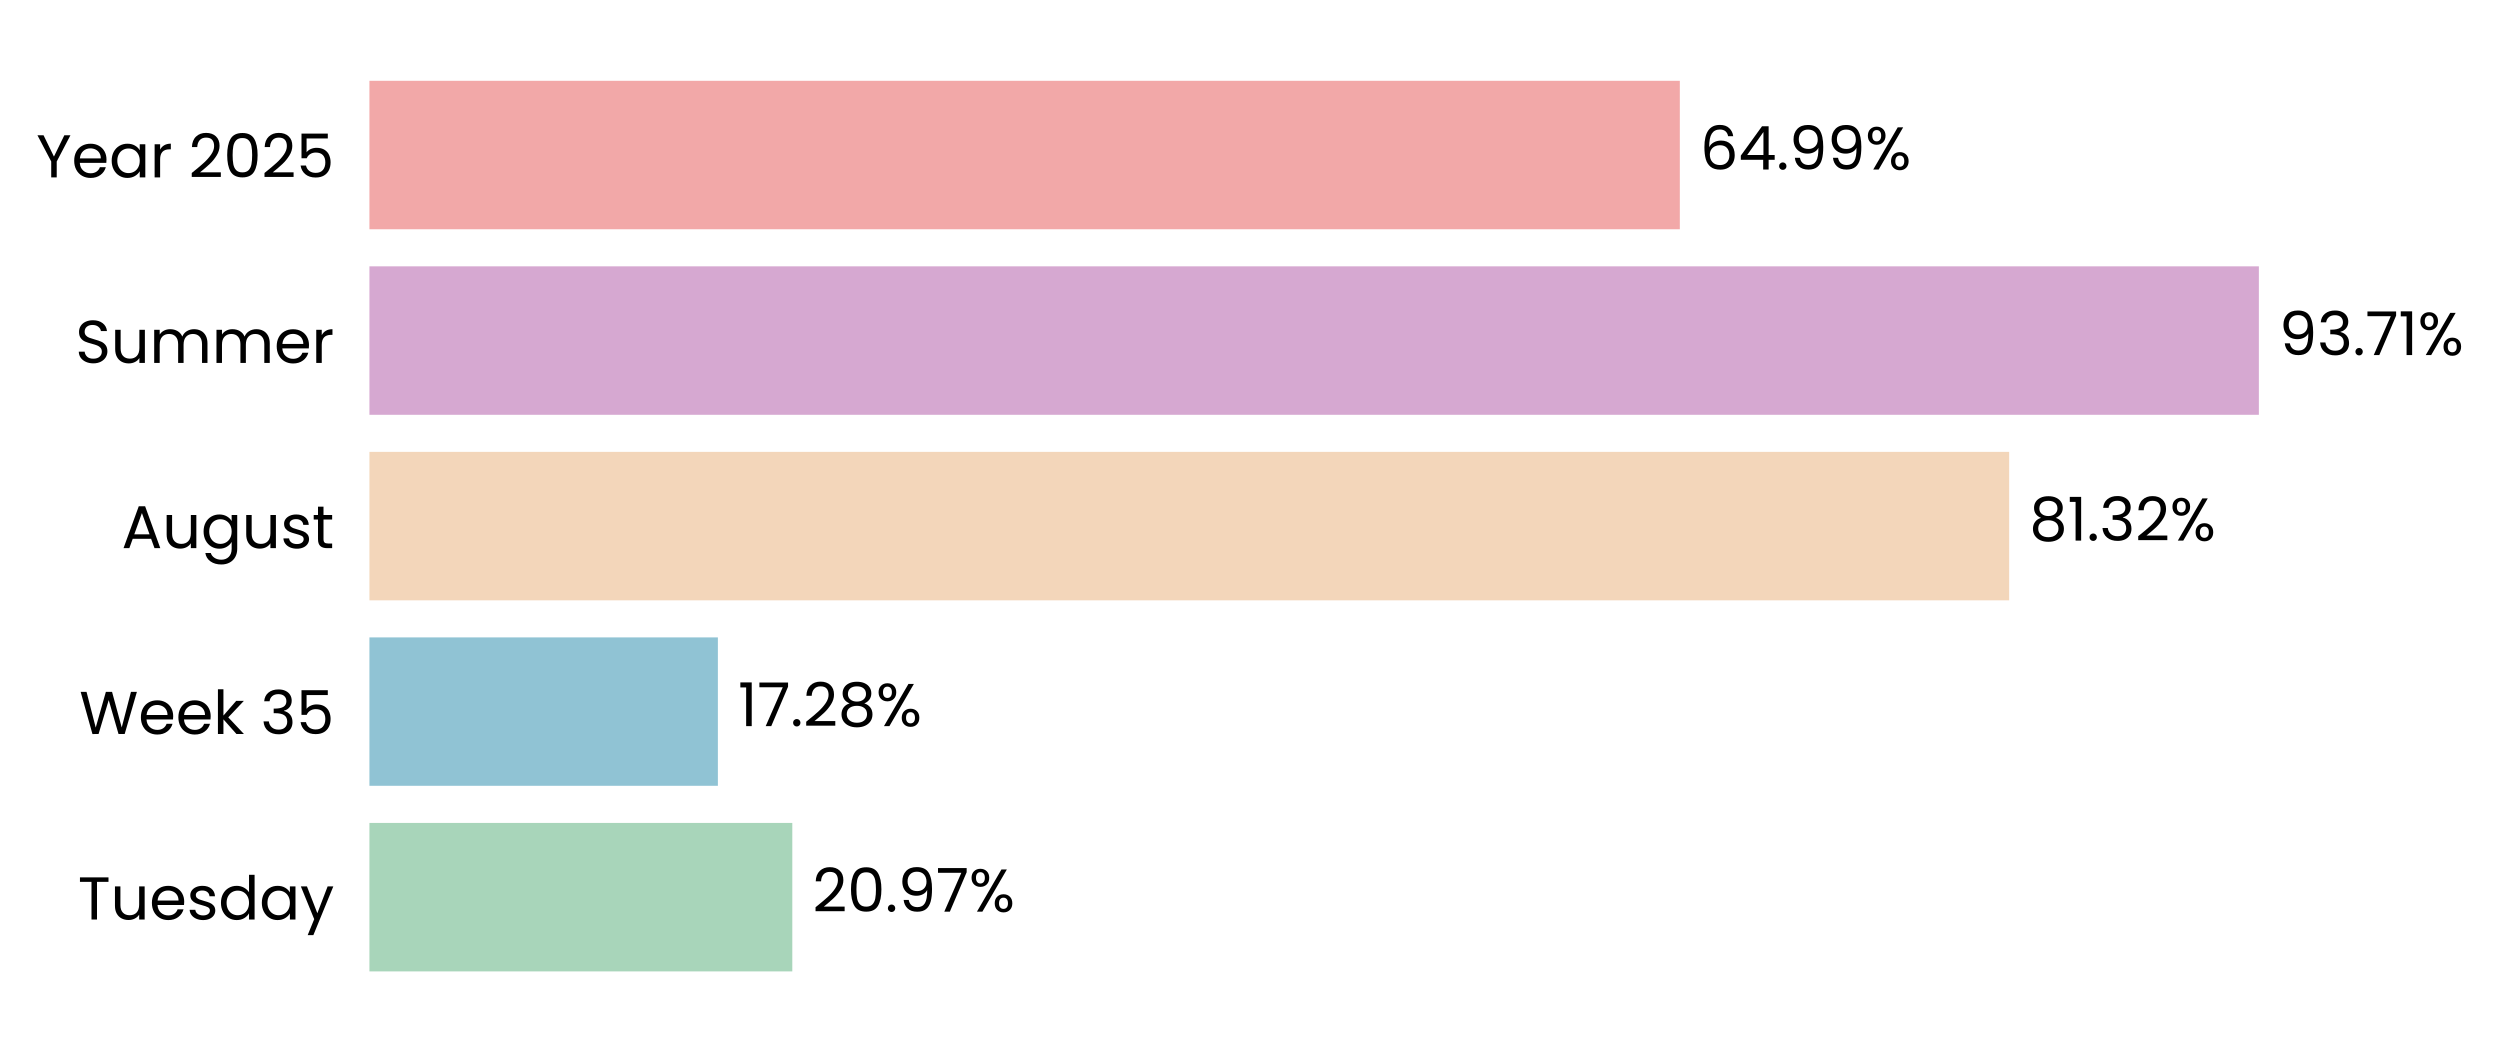
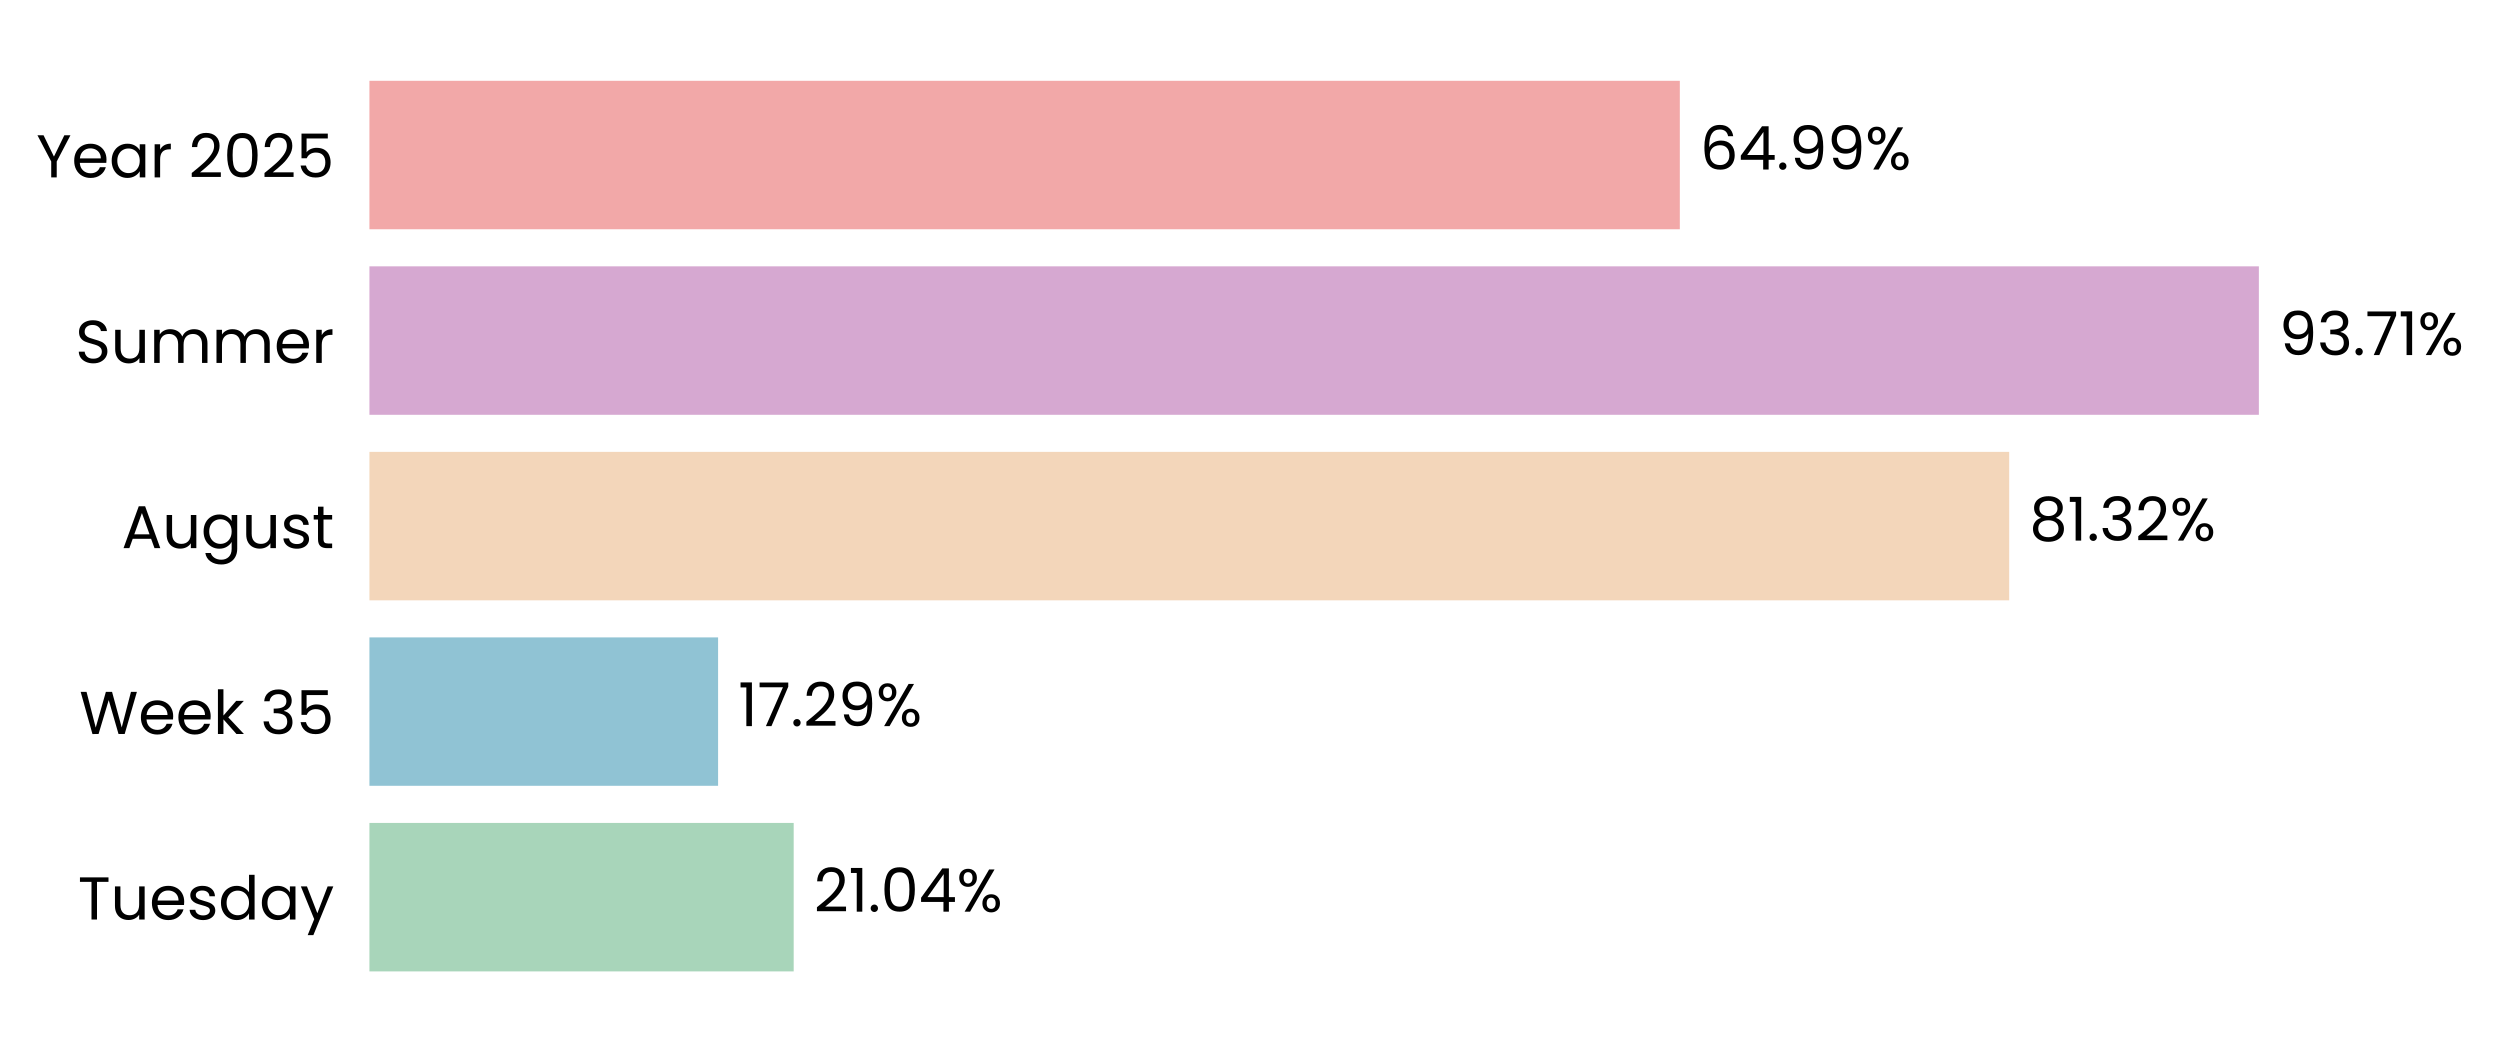
<svg xmlns="http://www.w3.org/2000/svg" xmlns:xlink="http://www.w3.org/1999/xlink" width="496.115pt" height="208.8pt" viewBox="0 0 496.115 208.8" version="1.1">
  <defs>
    <style type="text/css">*{stroke-linejoin: round; stroke-linecap: butt}</style>
  </defs>
  <g id="figure_1">
    <g id="patch_1">
      <path d="M 0 208.8  L 496.115 208.8  L 496.115 0  L 0 0  L 0 208.8  z " style="fill: none" />
    </g>
    <g id="axes_1">
      <g id="patch_2">
-         <path d="M 73.311 201.6  L 473.449 201.6  L 473.449 7.2  L 73.311 7.2  L 73.311 201.6  z " style="fill: none" />
+         <path d="M 73.311 201.6  L 473.446 201.6  L 473.446 7.2  L 73.311 7.2  L 73.311 201.6  z " style="fill: none" />
      </g>
      <g id="patch_3">
-         <path d="M 73.311 192.764  L 157.229 192.764  L 157.229 163.309  L 73.311 163.309  z " clip-path="url(#paa253ba004)" style="fill: #a8d5ba" />
+         <path d="M 73.311 192.764  L 157.506 192.764  L 157.506 163.309  L 73.311 163.309  z " clip-path="url(#p19662529eb)" style="fill: #a8d5ba" />
      </g>
      <g id="patch_4">
-         <path d="M 73.311 155.945  L 142.462 155.945  L 142.462 126.491  L 73.311 126.491  z " clip-path="url(#paa253ba004)" style="fill: #90c3d4" />
+         <path d="M 73.311 155.945  L 142.501 155.945  L 142.501 126.491  L 73.311 126.491  z " clip-path="url(#p19662529eb)" style="fill: #90c3d4" />
      </g>
      <g id="patch_5">
-         <path d="M 73.311 119.127  L 398.71 119.127  L 398.71 89.673  L 73.311 89.673  z " clip-path="url(#paa253ba004)" style="fill: #f3d6ba" />
+         <path d="M 73.311 119.127  L 398.716 119.127  L 398.716 89.673  L 73.311 89.673  z " clip-path="url(#p19662529eb)" style="fill: #f3d6ba" />
      </g>
      <g id="patch_6">
-         <path d="M 73.311 82.309  L 448.265 82.309  L 448.265 52.855  L 73.311 52.855  z " clip-path="url(#paa253ba004)" style="fill: #d6a8d1" />
+         <path d="M 73.311 82.309  L 448.265 82.309  L 448.265 52.855  L 73.311 52.855  z " clip-path="url(#p19662529eb)" style="fill: #d6a8d1" />
      </g>
      <g id="patch_7">
-         <path d="M 73.311 45.491  L 333.356 45.491  L 333.356 16.036  L 73.311 16.036  z " clip-path="url(#paa253ba004)" style="fill: #f2a8a8" />
+         <path d="M 73.311 45.491  L 333.355 45.491  L 333.355 16.036  L 73.311 16.036  z " clip-path="url(#p19662529eb)" style="fill: #f2a8a8" />
      </g>
      <g id="matplotlib.axis_1">
        <g id="ytick_1">
          <g id="text_1">
            <g transform="translate(15.4575 182.4764) scale(0.12 -0.12)">
              <defs>
                <path id="Poppins-Regular-54" d="M 3238 4461  L 3238 3987  L 2022 3987  L 2022 0  L 1440 0  L 1440 3987  L 218 3987  L 218 4461  L 3238 4461  z " transform="scale(0.015625)" />
                <path id="Poppins-Regular-75" d="M 3603 3507  L 3603 0  L 3021 0  L 3021 518  Q 2854 250 2556 99  Q 2259 -51 1901 -51  Q 1491 -51 1164 118  Q 838 288 649 627  Q 461 966 461 1453  L 461 3507  L 1037 3507  L 1037 1530  Q 1037 1011 1299 732  Q 1562 454 2016 454  Q 2483 454 2752 742  Q 3021 1030 3021 1581  L 3021 3507  L 3603 3507  z " transform="scale(0.015625)" />
                <path id="Poppins-Regular-65" d="M 3693 1888  Q 3693 1722 3674 1536  L 870 1536  Q 902 1018 1225 726  Q 1549 435 2010 435  Q 2387 435 2640 611  Q 2893 787 2995 1082  L 3622 1082  Q 3482 576 3059 259  Q 2637 -58 2010 -58  Q 1510 -58 1116 166  Q 723 390 499 803  Q 275 1216 275 1760  Q 275 2304 492 2713  Q 710 3123 1104 3344  Q 1498 3565 2010 3565  Q 2509 3565 2893 3347  Q 3277 3130 3485 2749  Q 3693 2368 3693 1888  z M 3091 2010  Q 3091 2342 2944 2582  Q 2797 2822 2544 2947  Q 2291 3072 1984 3072  Q 1542 3072 1232 2790  Q 922 2509 877 2010  L 3091 2010  z " transform="scale(0.015625)" />
                <path id="Poppins-Regular-73" d="M 1734 -58  Q 1331 -58 1011 80  Q 691 218 505 464  Q 320 710 301 1030  L 902 1030  Q 928 768 1149 601  Q 1370 435 1728 435  Q 2061 435 2253 582  Q 2445 730 2445 954  Q 2445 1184 2240 1296  Q 2035 1408 1606 1517  Q 1216 1619 969 1724  Q 723 1830 547 2038  Q 371 2246 371 2586  Q 371 2854 531 3078  Q 691 3302 985 3433  Q 1280 3565 1658 3565  Q 2240 3565 2598 3270  Q 2957 2976 2982 2464  L 2400 2464  Q 2381 2739 2179 2905  Q 1978 3072 1638 3072  Q 1325 3072 1139 2937  Q 954 2803 954 2586  Q 954 2413 1066 2301  Q 1178 2189 1347 2121  Q 1517 2054 1818 1971  Q 2195 1869 2432 1769  Q 2669 1670 2838 1472  Q 3008 1274 3014 954  Q 3014 666 2854 435  Q 2694 205 2403 73  Q 2112 -58 1734 -58  z " transform="scale(0.015625)" />
                <path id="Poppins-Regular-64" d="M 275 1766  Q 275 2304 492 2710  Q 710 3117 1091 3341  Q 1472 3565 1946 3565  Q 2355 3565 2707 3376  Q 3059 3187 3245 2880  L 3245 4736  L 3834 4736  L 3834 0  L 3245 0  L 3245 659  Q 3072 346 2733 144  Q 2394 -58 1939 -58  Q 1472 -58 1091 172  Q 710 403 492 819  Q 275 1235 275 1766  z M 3245 1760  Q 3245 2157 3085 2451  Q 2925 2746 2653 2902  Q 2381 3059 2054 3059  Q 1728 3059 1459 2905  Q 1190 2752 1030 2457  Q 870 2163 870 1766  Q 870 1363 1030 1065  Q 1190 768 1459 611  Q 1728 454 2054 454  Q 2381 454 2653 611  Q 2925 768 3085 1065  Q 3245 1363 3245 1760  z " transform="scale(0.015625)" />
                <path id="Poppins-Regular-61" d="M 275 1766  Q 275 2304 492 2710  Q 710 3117 1091 3341  Q 1472 3565 1939 3565  Q 2400 3565 2739 3366  Q 3078 3168 3245 2867  L 3245 3507  L 3834 3507  L 3834 0  L 3245 0  L 3245 653  Q 3072 346 2729 144  Q 2387 -58 1933 -58  Q 1466 -58 1088 172  Q 710 403 492 819  Q 275 1235 275 1766  z M 3245 1760  Q 3245 2157 3085 2451  Q 2925 2746 2653 2902  Q 2381 3059 2054 3059  Q 1728 3059 1459 2905  Q 1190 2752 1030 2457  Q 870 2163 870 1766  Q 870 1363 1030 1065  Q 1190 768 1459 611  Q 1728 454 2054 454  Q 2381 454 2653 611  Q 2925 768 3085 1065  Q 3245 1363 3245 1760  z " transform="scale(0.015625)" />
                <path id="Poppins-Regular-79" d="M 3514 3507  L 1402 -1651  L 800 -1651  L 1491 38  L 77 3507  L 723 3507  L 1824 666  L 2912 3507  L 3514 3507  z " transform="scale(0.015625)" />
              </defs>
              <use xlink:href="#Poppins-Regular-54" />
              <use xlink:href="#Poppins-Regular-75" transform="translate(54.09999 0)" />
              <use xlink:href="#Poppins-Regular-65" transform="translate(118.1 0)" />
              <use xlink:href="#Poppins-Regular-73" transform="translate(180.1 0)" />
              <use xlink:href="#Poppins-Regular-64" transform="translate(232.3 0)" />
              <use xlink:href="#Poppins-Regular-61" transform="translate(299.8999 0)" />
              <use xlink:href="#Poppins-Regular-79" transform="translate(367.4999 0)" />
            </g>
          </g>
        </g>
        <g id="ytick_2">
          <g id="text_2">
            <g transform="translate(15.73125 145.6582) scale(0.12 -0.12)">
              <defs>
                <path id="Poppins-Regular-57" d="M 6099 4461  L 4806 0  L 4154 0  L 3117 3590  L 2042 0  L 1395 -6  L 147 4461  L 768 4461  L 1741 678  L 2816 4461  L 3469 4461  L 4493 691  L 5472 4461  L 6099 4461  z " transform="scale(0.015625)" />
                <path id="Poppins-Regular-6b" d="M 2451 0  L 1075 1549  L 1075 0  L 493 0  L 493 4736  L 1075 4736  L 1075 1952  L 2426 3507  L 3238 3507  L 1587 1760  L 3245 0  L 2451 0  z " transform="scale(0.015625)" />
                <path id="Poppins-Regular-20" transform="scale(0.015625)" />
                <path id="Poppins-Regular-33" d="M 384 3462  Q 429 4051 838 4384  Q 1248 4717 1901 4717  Q 2336 4717 2653 4560  Q 2970 4403 3133 4134  Q 3296 3866 3296 3526  Q 3296 3130 3069 2842  Q 2842 2554 2477 2470  L 2477 2438  Q 2893 2336 3136 2035  Q 3379 1734 3379 1248  Q 3379 883 3212 592  Q 3046 301 2713 134  Q 2381 -32 1914 -32  Q 1235 -32 800 323  Q 365 678 314 1331  L 877 1331  Q 922 947 1190 704  Q 1459 461 1907 461  Q 2355 461 2588 694  Q 2822 928 2822 1299  Q 2822 1779 2502 1990  Q 2182 2202 1536 2202  L 1389 2202  L 1389 2688  L 1542 2688  Q 2131 2694 2432 2883  Q 2733 3072 2733 3469  Q 2733 3808 2512 4013  Q 2291 4218 1882 4218  Q 1485 4218 1241 4013  Q 998 3808 954 3462  L 384 3462  z " transform="scale(0.015625)" />
                <path id="Poppins-Regular-35" d="M 3347 4122  L 1101 4122  L 1101 2662  Q 1248 2867 1536 2998  Q 1824 3130 2157 3130  Q 2688 3130 3021 2909  Q 3354 2688 3498 2339  Q 3642 1990 3642 1600  Q 3642 1139 3469 774  Q 3296 410 2941 198  Q 2586 -13 2061 -13  Q 1389 -13 973 332  Q 557 678 467 1254  L 1037 1254  Q 1120 890 1389 685  Q 1658 480 2067 480  Q 2573 480 2829 784  Q 3085 1088 3085 1587  Q 3085 2086 2829 2358  Q 2573 2630 2074 2630  Q 1734 2630 1481 2467  Q 1229 2304 1114 2022  L 563 2022  L 563 4634  L 3347 4634  L 3347 4122  z " transform="scale(0.015625)" />
              </defs>
              <use xlink:href="#Poppins-Regular-57" />
              <use xlink:href="#Poppins-Regular-65" transform="translate(97.59999 0)" />
              <use xlink:href="#Poppins-Regular-65" transform="translate(159.6 0)" />
              <use xlink:href="#Poppins-Regular-6b" transform="translate(221.6 0)" />
              <use xlink:href="#Poppins-Regular-20" transform="translate(273.0999 0)" />
              <use xlink:href="#Poppins-Regular-33" transform="translate(299.7999 0)" />
              <use xlink:href="#Poppins-Regular-35" transform="translate(358.6999 0)" />
            </g>
          </g>
        </g>
        <g id="ytick_3">
          <g id="text_3">
            <g transform="translate(24.11812 108.78) scale(0.12 -0.12)">
              <defs>
                <path id="Poppins-Regular-41" d="M 3130 992  L 1184 992  L 826 0  L 211 0  L 1824 4435  L 2496 4435  L 4102 0  L 3488 0  L 3130 992  z M 2963 1466  L 2157 3718  L 1350 1466  L 2963 1466  z " transform="scale(0.015625)" />
                <path id="Poppins-Regular-67" d="M 1939 3565  Q 2394 3565 2736 3366  Q 3078 3168 3245 2867  L 3245 3507  L 3834 3507  L 3834 -77  Q 3834 -557 3629 -931  Q 3424 -1306 3043 -1517  Q 2662 -1728 2157 -1728  Q 1466 -1728 1005 -1401  Q 544 -1075 461 -512  L 1037 -512  Q 1133 -832 1433 -1027  Q 1734 -1222 2157 -1222  Q 2637 -1222 2941 -921  Q 3245 -621 3245 -77  L 3245 659  Q 3072 352 2733 147  Q 2394 -58 1939 -58  Q 1472 -58 1091 172  Q 710 403 492 819  Q 275 1235 275 1766  Q 275 2304 492 2710  Q 710 3117 1091 3341  Q 1472 3565 1939 3565  z M 3245 1760  Q 3245 2157 3085 2451  Q 2925 2746 2653 2902  Q 2381 3059 2054 3059  Q 1728 3059 1459 2905  Q 1190 2752 1030 2457  Q 870 2163 870 1766  Q 870 1363 1030 1065  Q 1190 768 1459 611  Q 1728 454 2054 454  Q 2381 454 2653 611  Q 2925 768 3085 1065  Q 3245 1363 3245 1760  z " transform="scale(0.015625)" />
                <path id="Poppins-Regular-74" d="M 1203 3027  L 1203 960  Q 1203 704 1312 598  Q 1421 493 1690 493  L 2118 493  L 2118 0  L 1594 0  Q 1107 0 864 224  Q 621 448 621 960  L 621 3027  L 166 3027  L 166 3507  L 621 3507  L 621 4390  L 1203 4390  L 1203 3507  L 2118 3507  L 2118 3027  L 1203 3027  z " transform="scale(0.015625)" />
              </defs>
              <use xlink:href="#Poppins-Regular-41" />
              <use xlink:href="#Poppins-Regular-75" transform="translate(67.39999 0)" />
              <use xlink:href="#Poppins-Regular-67" transform="translate(131.4 0)" />
              <use xlink:href="#Poppins-Regular-75" transform="translate(199 0)" />
              <use xlink:href="#Poppins-Regular-73" transform="translate(263 0)" />
              <use xlink:href="#Poppins-Regular-74" transform="translate(315.2 0)" />
            </g>
          </g>
        </g>
        <g id="ytick_4">
          <g id="text_4">
            <g transform="translate(14.95125 72.02182) scale(0.12 -0.12)">
              <defs>
                <path id="Poppins-Regular-53" d="M 1907 -45  Q 1466 -45 1117 112  Q 768 269 569 547  Q 371 826 365 1190  L 986 1190  Q 1018 877 1245 662  Q 1472 448 1907 448  Q 2323 448 2563 656  Q 2803 864 2803 1190  Q 2803 1446 2662 1606  Q 2522 1766 2310 1849  Q 2099 1933 1741 2029  Q 1299 2144 1033 2259  Q 768 2374 579 2620  Q 390 2867 390 3283  Q 390 3648 576 3929  Q 762 4211 1098 4364  Q 1434 4518 1869 4518  Q 2496 4518 2896 4204  Q 3296 3891 3347 3373  L 2707 3373  Q 2675 3629 2438 3824  Q 2202 4019 1811 4019  Q 1446 4019 1216 3830  Q 986 3642 986 3302  Q 986 3059 1123 2905  Q 1261 2752 1462 2672  Q 1664 2592 2029 2490  Q 2470 2368 2739 2249  Q 3008 2131 3200 1884  Q 3392 1638 3392 1216  Q 3392 890 3219 602  Q 3046 314 2707 134  Q 2368 -45 1907 -45  z " transform="scale(0.015625)" />
                <path id="Poppins-Regular-6d" d="M 4710 3571  Q 5120 3571 5440 3401  Q 5760 3232 5945 2893  Q 6131 2554 6131 2067  L 6131 0  L 5555 0  L 5555 1984  Q 5555 2509 5296 2787  Q 5037 3066 4595 3066  Q 4141 3066 3872 2774  Q 3603 2483 3603 1933  L 3603 0  L 3027 0  L 3027 1984  Q 3027 2509 2768 2787  Q 2509 3066 2067 3066  Q 1613 3066 1344 2774  Q 1075 2483 1075 1933  L 1075 0  L 493 0  L 493 3507  L 1075 3507  L 1075 3002  Q 1248 3277 1539 3424  Q 1830 3571 2182 3571  Q 2624 3571 2963 3372  Q 3302 3174 3469 2790  Q 3616 3162 3955 3366  Q 4294 3571 4710 3571  z " transform="scale(0.015625)" />
                <path id="Poppins-Regular-72" d="M 1075 2938  Q 1229 3238 1513 3404  Q 1798 3571 2208 3571  L 2208 2970  L 2054 2970  Q 1075 2970 1075 1907  L 1075 0  L 493 0  L 493 3507  L 1075 3507  L 1075 2938  z " transform="scale(0.015625)" />
              </defs>
              <use xlink:href="#Poppins-Regular-53" />
              <use xlink:href="#Poppins-Regular-75" transform="translate(58.7 0)" />
              <use xlink:href="#Poppins-Regular-6d" transform="translate(122.7 0)" />
              <use xlink:href="#Poppins-Regular-6d" transform="translate(225.7 0)" />
              <use xlink:href="#Poppins-Regular-65" transform="translate(328.7 0)" />
              <use xlink:href="#Poppins-Regular-72" transform="translate(390.6999 0)" />
            </g>
          </g>
        </g>
        <g id="ytick_5">
          <g id="text_5">
            <g transform="translate(7.2 35.20364) scale(0.12 -0.12)">
              <defs>
                <path id="Poppins-Regular-59" d="M 3616 4461  L 2163 1683  L 2163 0  L 1581 0  L 1581 1683  L 122 4461  L 768 4461  L 1869 2202  L 2970 4461  L 3616 4461  z " transform="scale(0.015625)" />
                <path id="Poppins-Regular-32" d="M 326 467  Q 1139 1120 1600 1539  Q 2061 1958 2377 2416  Q 2694 2874 2694 3315  Q 2694 3731 2492 3971  Q 2291 4211 1843 4211  Q 1408 4211 1168 3939  Q 928 3667 909 3213  L 346 3213  Q 371 3930 780 4320  Q 1190 4710 1837 4710  Q 2496 4710 2883 4345  Q 3270 3981 3270 3341  Q 3270 2810 2953 2307  Q 2637 1805 2233 1424  Q 1830 1043 1203 538  L 3405 538  L 3405 51  L 326 51  L 326 467  z " transform="scale(0.015625)" />
                <path id="Poppins-Regular-30" d="M 397 2362  Q 397 3462 755 4080  Q 1114 4698 2010 4698  Q 2899 4698 3257 4080  Q 3616 3462 3616 2362  Q 3616 1242 3257 621  Q 2899 0 2010 0  Q 1114 0 755 621  Q 397 1242 397 2362  z M 3040 2362  Q 3040 2918 2966 3305  Q 2893 3693 2665 3929  Q 2438 4166 2010 4166  Q 1574 4166 1347 3929  Q 1120 3693 1046 3305  Q 973 2918 973 2362  Q 973 1786 1046 1395  Q 1120 1005 1347 768  Q 1574 531 2010 531  Q 2438 531 2665 768  Q 2893 1005 2966 1395  Q 3040 1786 3040 2362  z " transform="scale(0.015625)" />
              </defs>
              <use xlink:href="#Poppins-Regular-59" />
              <use xlink:href="#Poppins-Regular-65" transform="translate(58.39999 0)" />
              <use xlink:href="#Poppins-Regular-61" transform="translate(120.4 0)" />
              <use xlink:href="#Poppins-Regular-72" transform="translate(188 0)" />
              <use xlink:href="#Poppins-Regular-20" transform="translate(225.3 0)" />
              <use xlink:href="#Poppins-Regular-32" transform="translate(252 0)" />
              <use xlink:href="#Poppins-Regular-30" transform="translate(309.4999 0)" />
              <use xlink:href="#Poppins-Regular-32" transform="translate(372.2999 0)" />
              <use xlink:href="#Poppins-Regular-35" transform="translate(429.7999 0)" />
            </g>
          </g>
        </g>
      </g>
      <g id="text_6">
-         <g transform="translate(161.2304 180.9164) scale(0.12 -0.12)">
+         <g transform="translate(161.5076 180.9164) scale(0.12 -0.12)">
          <defs>
+             <path id="Poppins-Regular-31" d="M 243 4096  L 243 4627  L 1446 4627  L 1446 0  L 858 0  L 858 4096  L 243 4096  z " transform="scale(0.015625)" />
            <path id="Poppins-Regular-2e" d="M 678 -38  Q 512 -38 397 77  Q 282 192 282 358  Q 282 525 397 640  Q 512 755 678 755  Q 838 755 950 640  Q 1062 525 1062 358  Q 1062 192 950 77  Q 838 -38 678 -38  z " transform="scale(0.015625)" />
-             <path id="Poppins-Regular-39" d="M 1146 1242  Q 1210 877 1443 678  Q 1677 480 2074 480  Q 2605 480 2857 896  Q 3110 1312 3098 2298  Q 2963 2010 2649 1846  Q 2336 1683 1952 1683  Q 1523 1683 1187 1859  Q 851 2035 659 2374  Q 467 2714 467 3194  Q 467 3878 864 4297  Q 1261 4717 1990 4717  Q 2886 4717 3248 4134  Q 3610 3552 3610 2400  Q 3610 1594 3466 1069  Q 3322 544 2979 269  Q 2637 -6 2042 -6  Q 1389 -6 1024 346  Q 659 698 608 1242  L 1146 1242  z M 2048 2176  Q 2477 2176 2752 2441  Q 3027 2707 3027 3162  Q 3027 3642 2758 3936  Q 2490 4230 2003 4230  Q 1555 4230 1289 3948  Q 1024 3667 1024 3206  Q 1024 2739 1286 2457  Q 1549 2176 2048 2176  z " transform="scale(0.015625)" />
-             <path id="Poppins-Regular-37" d="M 3245 4173  L 1466 0  L 877 0  L 2682 4115  L 211 4115  L 211 4614  L 3245 4614  L 3245 4173  z " transform="scale(0.015625)" />
+             <path id="Poppins-Regular-34" d="M 256 1030  L 256 1472  L 2502 4582  L 3200 4582  L 3200 1536  L 3840 1536  L 3840 1030  L 3200 1030  L 3200 0  L 2624 0  L 2624 1030  L 256 1030  z M 2650 3974  L 928 1536  L 2650 1536  L 2650 3974  z " transform="scale(0.015625)" />
            <path id="Poppins-Regular-25" d="M 269 3584  Q 269 4019 531 4278  Q 794 4538 1203 4538  Q 1613 4538 1875 4278  Q 2138 4019 2138 3584  Q 2138 3142 1875 2883  Q 1613 2624 1203 2624  Q 794 2624 531 2883  Q 269 3142 269 3584  z M 4006 4467  L 1414 0  L 838 0  L 3430 4467  L 4006 4467  z M 1203 4179  Q 986 4179 861 4028  Q 736 3878 736 3584  Q 736 3290 861 3136  Q 986 2982 1203 2982  Q 1421 2982 1549 3139  Q 1677 3296 1677 3584  Q 1677 3878 1549 4028  Q 1421 4179 1203 4179  z M 2720 883  Q 2720 1325 2982 1584  Q 3245 1843 3654 1843  Q 4064 1843 4323 1584  Q 4582 1325 4582 883  Q 4582 448 4323 185  Q 4064 -77 3654 -77  Q 3245 -77 2982 182  Q 2720 442 2720 883  z M 3648 1478  Q 3430 1478 3302 1328  Q 3174 1178 3174 883  Q 3174 595 3302 444  Q 3430 294 3648 294  Q 3866 294 3994 444  Q 4122 595 4122 883  Q 4122 1178 3994 1328  Q 3866 1478 3648 1478  z " transform="scale(0.015625)" />
          </defs>
          <use xlink:href="#Poppins-Regular-32" />
-           <use xlink:href="#Poppins-Regular-30" transform="translate(57.49999 0)" />
-           <use xlink:href="#Poppins-Regular-2e" transform="translate(120.3 0)" />
-           <use xlink:href="#Poppins-Regular-39" transform="translate(141.3 0)" />
-           <use xlink:href="#Poppins-Regular-37" transform="translate(204.2999 0)" />
-           <use xlink:href="#Poppins-Regular-25" transform="translate(258.8999 0)" />
+           <use xlink:href="#Poppins-Regular-31" transform="translate(57.49999 0)" />
+           <use xlink:href="#Poppins-Regular-2e" transform="translate(89.49997 0)" />
+           <use xlink:href="#Poppins-Regular-30" transform="translate(110.5 0)" />
+           <use xlink:href="#Poppins-Regular-34" transform="translate(173.2999 0)" />
+           <use xlink:href="#Poppins-Regular-25" transform="translate(236.1999 0)" />
        </g>
      </g>
      <g id="text_7">
-         <g transform="translate(146.4634 144.0982) scale(0.12 -0.12)">
+         <g transform="translate(146.5025 144.0982) scale(0.12 -0.12)">
          <defs>
-             <path id="Poppins-Regular-31" d="M 243 4096  L 243 4627  L 1446 4627  L 1446 0  L 858 0  L 858 4096  L 243 4096  z " transform="scale(0.015625)" />
-             <path id="Poppins-Regular-38" d="M 1242 2406  Q 883 2547 691 2816  Q 499 3085 499 3469  Q 499 3814 672 4092  Q 845 4371 1187 4534  Q 1530 4698 2016 4698  Q 2502 4698 2844 4534  Q 3187 4371 3363 4092  Q 3539 3814 3539 3469  Q 3539 3098 3340 2819  Q 3142 2541 2797 2406  Q 3194 2285 3427 1981  Q 3661 1677 3661 1248  Q 3661 832 3456 521  Q 3251 211 2876 41  Q 2502 -128 2016 -128  Q 1530 -128 1162 41  Q 794 211 589 521  Q 384 832 384 1248  Q 384 1677 614 1984  Q 845 2291 1242 2406  z M 2976 3398  Q 2976 3789 2720 4000  Q 2464 4211 2016 4211  Q 1574 4211 1318 4000  Q 1062 3789 1062 3392  Q 1062 3034 1328 2816  Q 1594 2598 2016 2598  Q 2445 2598 2710 2819  Q 2976 3040 2976 3398  z M 2016 2150  Q 1542 2150 1241 1929  Q 941 1709 941 1267  Q 941 858 1232 608  Q 1523 358 2016 358  Q 2509 358 2797 608  Q 3085 858 3085 1267  Q 3085 1696 2790 1923  Q 2496 2150 2016 2150  z " transform="scale(0.015625)" />
+             <path id="Poppins-Regular-37" d="M 3245 4173  L 1466 0  L 877 0  L 2682 4115  L 211 4115  L 211 4614  L 3245 4614  L 3245 4173  z " transform="scale(0.015625)" />
+             <path id="Poppins-Regular-39" d="M 1146 1242  Q 1210 877 1443 678  Q 1677 480 2074 480  Q 2605 480 2857 896  Q 3110 1312 3098 2298  Q 2963 2010 2649 1846  Q 2336 1683 1952 1683  Q 1523 1683 1187 1859  Q 851 2035 659 2374  Q 467 2714 467 3194  Q 467 3878 864 4297  Q 1261 4717 1990 4717  Q 2886 4717 3248 4134  Q 3610 3552 3610 2400  Q 3610 1594 3466 1069  Q 3322 544 2979 269  Q 2637 -6 2042 -6  Q 1389 -6 1024 346  Q 659 698 608 1242  L 1146 1242  z M 2048 2176  Q 2477 2176 2752 2441  Q 3027 2707 3027 3162  Q 3027 3642 2758 3936  Q 2490 4230 2003 4230  Q 1555 4230 1289 3948  Q 1024 3667 1024 3206  Q 1024 2739 1286 2457  Q 1549 2176 2048 2176  z " transform="scale(0.015625)" />
          </defs>
          <use xlink:href="#Poppins-Regular-31" />
          <use xlink:href="#Poppins-Regular-37" transform="translate(31.99998 0)" />
          <use xlink:href="#Poppins-Regular-2e" transform="translate(86.59998 0)" />
          <use xlink:href="#Poppins-Regular-32" transform="translate(107.6 0)" />
-           <use xlink:href="#Poppins-Regular-38" transform="translate(165.0999 0)" />
-           <use xlink:href="#Poppins-Regular-25" transform="translate(228.1999 0)" />
+           <use xlink:href="#Poppins-Regular-39" transform="translate(165.0999 0)" />
+           <use xlink:href="#Poppins-Regular-25" transform="translate(228.0999 0)" />
        </g>
      </g>
      <g id="text_8">
-         <g transform="translate(402.7112 107.28) scale(0.12 -0.12)">
+         <g transform="translate(402.7177 107.28) scale(0.12 -0.12)">
+           <defs>
+             <path id="Poppins-Regular-38" d="M 1242 2406  Q 883 2547 691 2816  Q 499 3085 499 3469  Q 499 3814 672 4092  Q 845 4371 1187 4534  Q 1530 4698 2016 4698  Q 2502 4698 2844 4534  Q 3187 4371 3363 4092  Q 3539 3814 3539 3469  Q 3539 3098 3340 2819  Q 3142 2541 2797 2406  Q 3194 2285 3427 1981  Q 3661 1677 3661 1248  Q 3661 832 3456 521  Q 3251 211 2876 41  Q 2502 -128 2016 -128  Q 1530 -128 1162 41  Q 794 211 589 521  Q 384 832 384 1248  Q 384 1677 614 1984  Q 845 2291 1242 2406  z M 2976 3398  Q 2976 3789 2720 4000  Q 2464 4211 2016 4211  Q 1574 4211 1318 4000  Q 1062 3789 1062 3392  Q 1062 3034 1328 2816  Q 1594 2598 2016 2598  Q 2445 2598 2710 2819  Q 2976 3040 2976 3398  z M 2016 2150  Q 1542 2150 1241 1929  Q 941 1709 941 1267  Q 941 858 1232 608  Q 1523 358 2016 358  Q 2509 358 2797 608  Q 3085 858 3085 1267  Q 3085 1696 2790 1923  Q 2496 2150 2016 2150  z " transform="scale(0.015625)" />
+           </defs>
          <use xlink:href="#Poppins-Regular-38" />
          <use xlink:href="#Poppins-Regular-31" transform="translate(63.09999 0)" />
          <use xlink:href="#Poppins-Regular-2e" transform="translate(95.09998 0)" />
          <use xlink:href="#Poppins-Regular-33" transform="translate(116.1 0)" />
          <use xlink:href="#Poppins-Regular-32" transform="translate(175 0)" />
          <use xlink:href="#Poppins-Regular-25" transform="translate(232.4999 0)" />
        </g>
      </g>
      <g id="text_9">
-         <g transform="translate(452.2664 70.46182) scale(0.12 -0.12)">
+         <g transform="translate(452.2666 70.46182) scale(0.12 -0.12)">
          <use xlink:href="#Poppins-Regular-39" />
          <use xlink:href="#Poppins-Regular-33" transform="translate(62.99999 0)" />
          <use xlink:href="#Poppins-Regular-2e" transform="translate(121.9 0)" />
          <use xlink:href="#Poppins-Regular-37" transform="translate(142.9 0)" />
          <use xlink:href="#Poppins-Regular-31" transform="translate(197.5 0)" />
          <use xlink:href="#Poppins-Regular-25" transform="translate(229.4999 0)" />
        </g>
      </g>
      <g id="text_10">
-         <g transform="translate(337.3578 33.64364) scale(0.12 -0.12)">
+         <g transform="translate(337.3567 33.64364) scale(0.12 -0.12)">
          <defs>
            <path id="Poppins-Regular-36" d="M 2976 3526  Q 2835 4237 2099 4237  Q 1530 4237 1248 3798  Q 966 3360 973 2355  Q 1120 2688 1462 2877  Q 1805 3066 2227 3066  Q 2886 3066 3280 2656  Q 3674 2246 3674 1523  Q 3674 1088 3504 742  Q 3334 397 2992 192  Q 2650 -13 2163 -13  Q 1504 -13 1133 281  Q 762 576 614 1094  Q 467 1613 467 2374  Q 467 4723 2106 4723  Q 2733 4723 3091 4384  Q 3450 4045 3514 3526  L 2976 3526  z M 2106 2573  Q 1830 2573 1587 2461  Q 1344 2349 1193 2121  Q 1043 1894 1043 1568  Q 1043 1082 1324 778  Q 1606 474 2131 474  Q 2579 474 2844 752  Q 3110 1030 3110 1504  Q 3110 2003 2854 2288  Q 2598 2573 2106 2573  z " transform="scale(0.015625)" />
-             <path id="Poppins-Regular-34" d="M 256 1030  L 256 1472  L 2502 4582  L 3200 4582  L 3200 1536  L 3840 1536  L 3840 1030  L 3200 1030  L 3200 0  L 2624 0  L 2624 1030  L 256 1030  z M 2650 3974  L 928 1536  L 2650 1536  L 2650 3974  z " transform="scale(0.015625)" />
          </defs>
          <use xlink:href="#Poppins-Regular-36" />
          <use xlink:href="#Poppins-Regular-34" transform="translate(63.49999 0)" />
          <use xlink:href="#Poppins-Regular-2e" transform="translate(126.4 0)" />
          <use xlink:href="#Poppins-Regular-39" transform="translate(147.4 0)" />
          <use xlink:href="#Poppins-Regular-39" transform="translate(210.3999 0)" />
          <use xlink:href="#Poppins-Regular-25" transform="translate(273.3999 0)" />
        </g>
      </g>
    </g>
  </g>
  <defs>
-     <clipPath id="paa253ba004">
-       <rect x="73.311" y="7.2" width="400.138" height="194.4" />
+     <clipPath id="p19662529eb">
+       <rect x="73.311" y="7.2" width="400.135" height="194.4" />
    </clipPath>
  </defs>
</svg>
